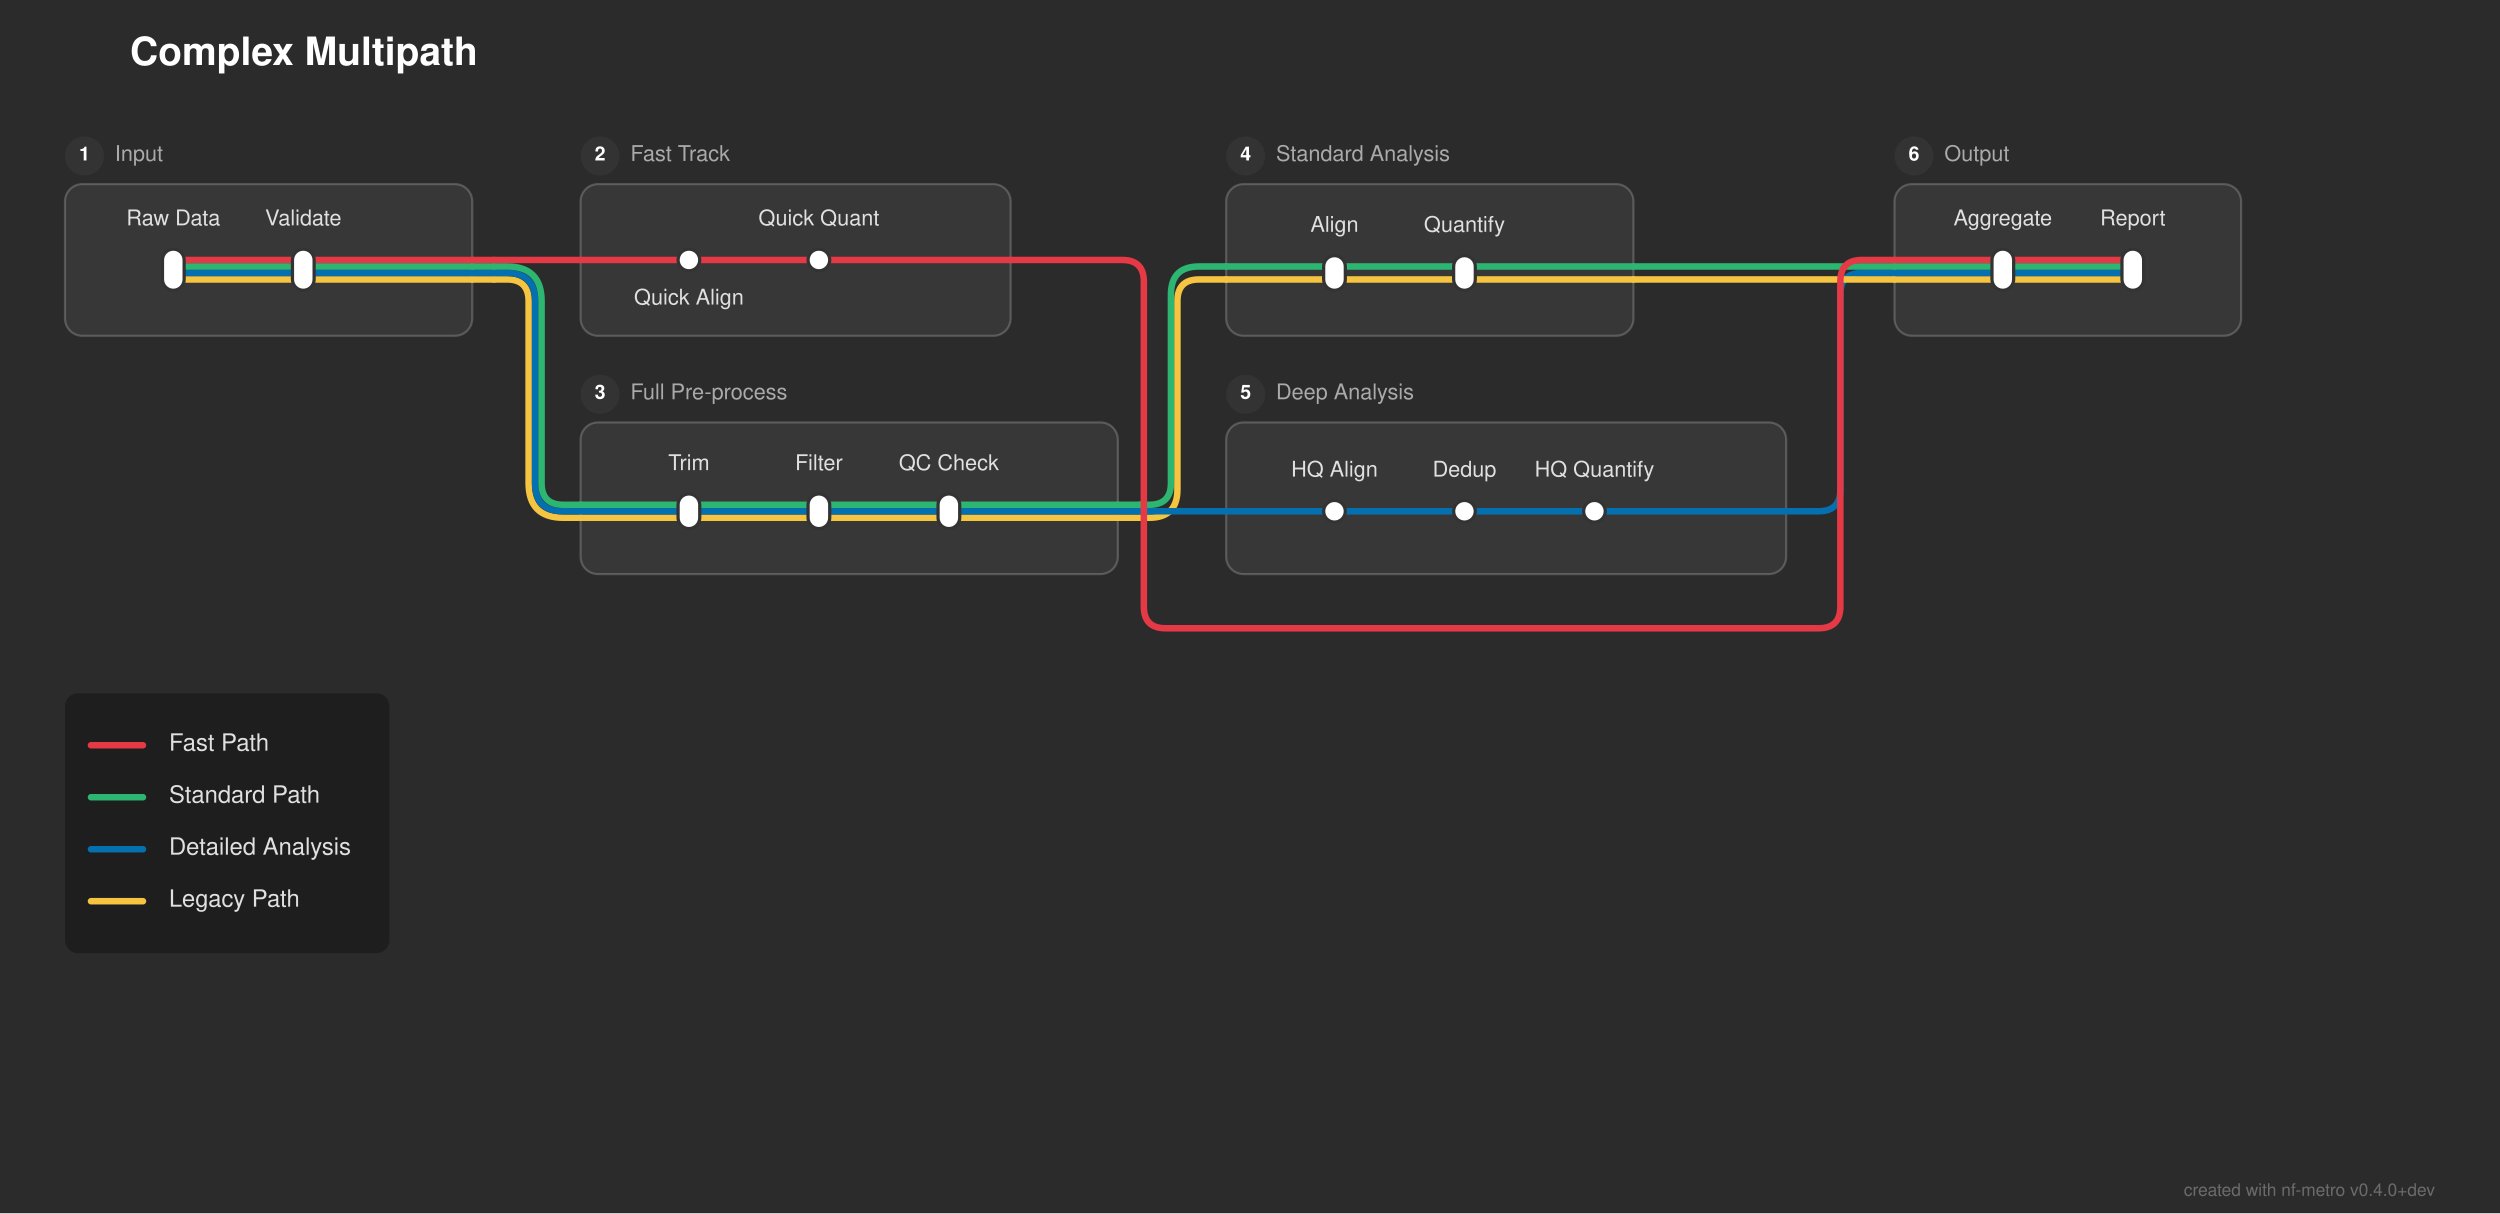
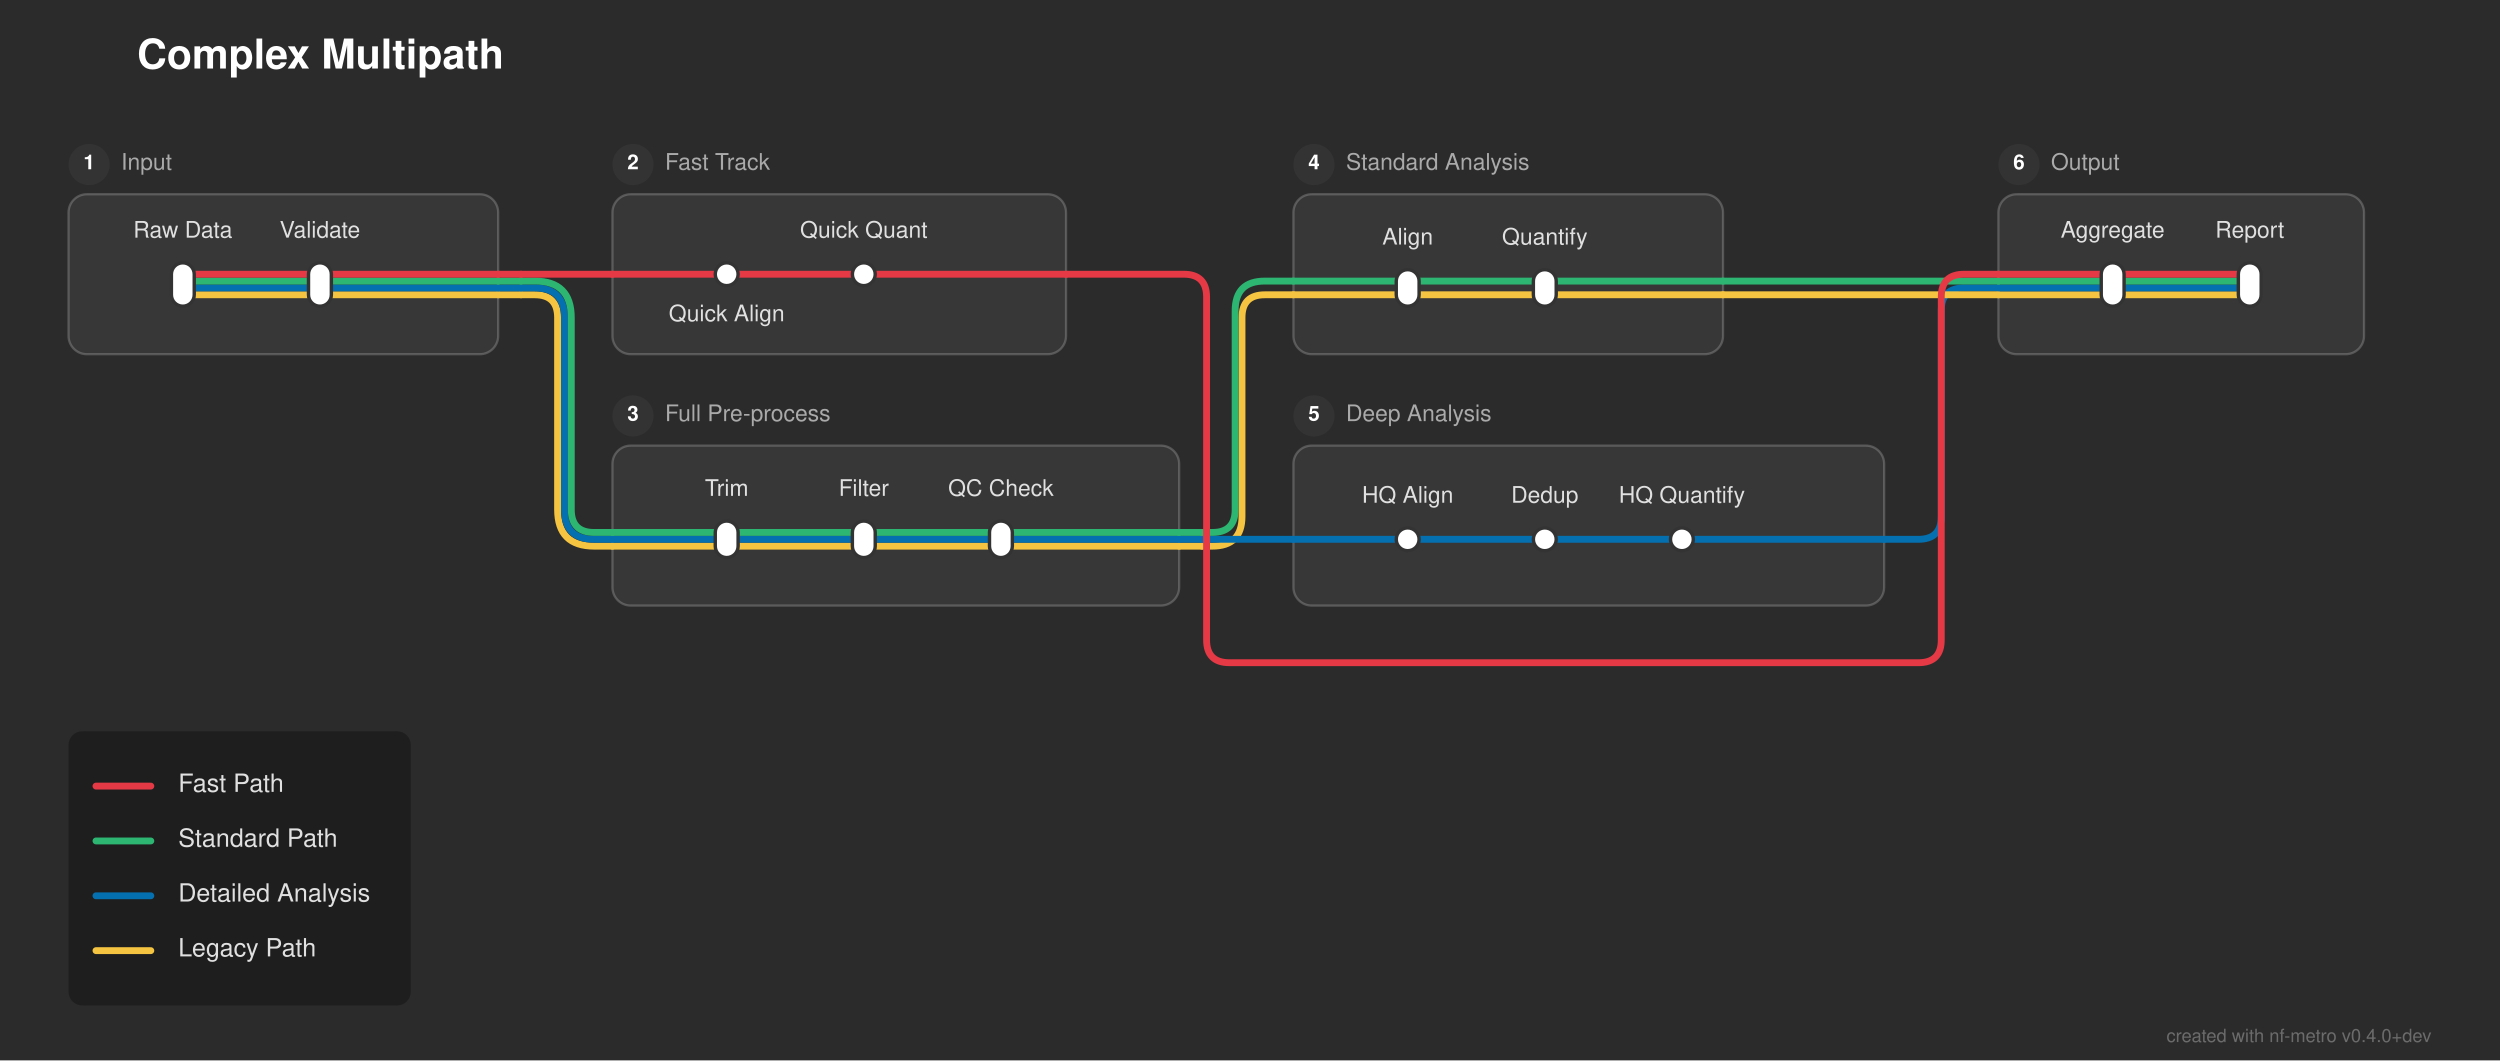
- <svg xmlns="http://www.w3.org/2000/svg" width="1154" height="560" viewBox="0 0 1154 560">
+ <svg xmlns="http://www.w3.org/2000/svg" width="1094" height="464" viewBox="0 0 1094 464">
  <defs>
</defs>
-   <rect x="0" y="0" width="1154" height="560" fill="#2b2b2b" />
+   <rect x="0" y="0" width="1094" height="464" fill="#2b2b2b" />
  <text x="60.0" y="30.0" font-size="18.0" fill="#ffffff" font-family="'Helvetica Neue', Helvetica, Arial, sans-serif" font-weight="bold">Complex Multipath</text>
  <rect x="30.0" y="85.0" width="188.0" height="70.0" rx="8" ry="8" fill="rgba(255, 255, 255, 0.06)" stroke="rgba(255, 255, 255, 0.2)" stroke-width="1.0" />
  <circle cx="39.0" cy="72.0" r="9" fill="#333333" />
  <text x="39.0" y="72.0" font-size="9" fill="#ffffff" font-family="'Helvetica Neue', Helvetica, Arial, sans-serif" font-weight="bold" text-anchor="middle" dominant-baseline="central">1</text>
  <text x="53.0" y="72.0" font-size="10.0" fill="#aaaaaa" font-family="'Helvetica Neue', Helvetica, Arial, sans-serif" dominant-baseline="central">Input</text>
  <rect x="268.0" y="85.0" width="198.5" height="70.0" rx="8" ry="8" fill="rgba(255, 255, 255, 0.06)" stroke="rgba(255, 255, 255, 0.2)" stroke-width="1.0" />
  <circle cx="277.0" cy="72.0" r="9" fill="#333333" />
  <text x="277.0" y="72.0" font-size="9" fill="#ffffff" font-family="'Helvetica Neue', Helvetica, Arial, sans-serif" font-weight="bold" text-anchor="middle" dominant-baseline="central">2</text>
  <text x="291.0" y="72.0" font-size="10.0" fill="#aaaaaa" font-family="'Helvetica Neue', Helvetica, Arial, sans-serif" dominant-baseline="central">Fast Track</text>
  <rect x="268.0" y="195.0" width="248.0" height="70.0" rx="8" ry="8" fill="rgba(255, 255, 255, 0.06)" stroke="rgba(255, 255, 255, 0.2)" stroke-width="1.0" />
  <circle cx="277.0" cy="182.0" r="9" fill="#333333" />
  <text x="277.0" y="182.0" font-size="9" fill="#ffffff" font-family="'Helvetica Neue', Helvetica, Arial, sans-serif" font-weight="bold" text-anchor="middle" dominant-baseline="central">3</text>
  <text x="291.0" y="182.0" font-size="10.0" fill="#aaaaaa" font-family="'Helvetica Neue', Helvetica, Arial, sans-serif" dominant-baseline="central">Full Pre-process</text>
  <rect x="566.0" y="85.0" width="188.0" height="70.0" rx="8" ry="8" fill="rgba(255, 255, 255, 0.06)" stroke="rgba(255, 255, 255, 0.2)" stroke-width="1.0" />
  <circle cx="575.0" cy="72.0" r="9" fill="#333333" />
  <text x="575.0" y="72.0" font-size="9" fill="#ffffff" font-family="'Helvetica Neue', Helvetica, Arial, sans-serif" font-weight="bold" text-anchor="middle" dominant-baseline="central">4</text>
  <text x="589.0" y="72.0" font-size="10.0" fill="#aaaaaa" font-family="'Helvetica Neue', Helvetica, Arial, sans-serif" dominant-baseline="central">Standard Analysis</text>
  <rect x="566.0" y="195.0" width="258.5" height="70.0" rx="8" ry="8" fill="rgba(255, 255, 255, 0.06)" stroke="rgba(255, 255, 255, 0.2)" stroke-width="1.0" />
  <circle cx="575.0" cy="182.0" r="9" fill="#333333" />
  <text x="575.0" y="182.0" font-size="9" fill="#ffffff" font-family="'Helvetica Neue', Helvetica, Arial, sans-serif" font-weight="bold" text-anchor="middle" dominant-baseline="central">5</text>
  <text x="589.0" y="182.0" font-size="10.0" fill="#aaaaaa" font-family="'Helvetica Neue', Helvetica, Arial, sans-serif" dominant-baseline="central">Deep Analysis</text>
  <rect x="874.5" y="85.0" width="160.0" height="70.0" rx="8" ry="8" fill="rgba(255, 255, 255, 0.06)" stroke="rgba(255, 255, 255, 0.2)" stroke-width="1.0" />
  <circle cx="883.5" cy="72.0" r="9" fill="#333333" />
  <text x="883.5" y="72.0" font-size="9" fill="#ffffff" font-family="'Helvetica Neue', Helvetica, Arial, sans-serif" font-weight="bold" text-anchor="middle" dominant-baseline="central">6</text>
  <text x="897.5" y="72.0" font-size="10.0" fill="#aaaaaa" font-family="'Helvetica Neue', Helvetica, Arial, sans-serif" dominant-baseline="central">Output</text>
  <path d="M318.0,239.0 L378.0,239.0" stroke="#f5c542" stroke-width="3.0" stroke-linecap="round" />
  <path d="M378.0,239.0 L438.0,239.0" stroke="#f5c542" stroke-width="3.0" stroke-linecap="round" />
  <path d="M268.0,239.0 L318.0,239.0" stroke="#f5c542" stroke-width="3.0" stroke-linecap="round" />
  <path d="M438.0,239.0 L516.0,239.0" stroke="#f5c542" stroke-width="3.0" stroke-linecap="round" />
  <path d="M516.0,239.0 L526.0,239.0" stroke="#f5c542" stroke-width="3.0" stroke-linecap="round" />
  <path d="M526.0,239.0 L530.5,239.0 Q543.5,239.0,543.5,226.0 L543.5,139.0 Q543.5,129.0,553.5,129.0 L566.0,129.0" stroke="#f5c542" stroke-width="3.0" fill="none" stroke-linecap="round" stroke-linejoin="round" />
  <path d="M318.0,236.0 L378.0,236.0" stroke="#0570b0" stroke-width="3.0" stroke-linecap="round" />
  <path d="M378.0,236.0 L438.0,236.0" stroke="#0570b0" stroke-width="3.0" stroke-linecap="round" />
  <path d="M616.0,236.0 L676.0,236.0" stroke="#0570b0" stroke-width="3.0" stroke-linecap="round" />
  <path d="M676.0,236.0 L736.0,236.0" stroke="#0570b0" stroke-width="3.0" stroke-linecap="round" />
  <path d="M268.0,236.0 L318.0,236.0" stroke="#0570b0" stroke-width="3.0" stroke-linecap="round" />
  <path d="M438.0,236.0 L516.0,236.0" stroke="#0570b0" stroke-width="3.0" stroke-linecap="round" />
  <path d="M566.0,236.0 L616.0,236.0" stroke="#0570b0" stroke-width="3.0" stroke-linecap="round" />
  <path d="M736.0,236.0 L824.5,236.0" stroke="#0570b0" stroke-width="3.0" stroke-linecap="round" />
  <path d="M516.0,236.0 L526.0,236.0" stroke="#0570b0" stroke-width="3.0" stroke-linecap="round" />
  <path d="M526.0,236.0 L566.0,236.0" stroke="#0570b0" stroke-width="3.0" stroke-linecap="round" />
  <path d="M824.5,236.0 L839.5,236.0 Q849.5,236.0,849.5,226.0 L849.5,136.0 Q849.5,126.0,859.5,126.0 L874.5,126.0" stroke="#0570b0" stroke-width="3.0" fill="none" stroke-linecap="round" stroke-linejoin="round" />
  <path d="M318.0,233.0 L378.0,233.0" stroke="#2db572" stroke-width="3.0" stroke-linecap="round" />
  <path d="M378.0,233.0 L438.0,233.0" stroke="#2db572" stroke-width="3.0" stroke-linecap="round" />
  <path d="M268.0,233.0 L318.0,233.0" stroke="#2db572" stroke-width="3.0" stroke-linecap="round" />
  <path d="M438.0,233.0 L516.0,233.0" stroke="#2db572" stroke-width="3.0" stroke-linecap="round" />
  <path d="M516.0,233.0 L526.0,233.0" stroke="#2db572" stroke-width="3.0" stroke-linecap="round" />
  <path d="M526.0,233.0 L530.5,233.0 Q540.5,233.0,540.5,223.0 L540.5,136.0 Q540.5,123.0,553.5,123.0 L566.0,123.0" stroke="#2db572" stroke-width="3.0" fill="none" stroke-linecap="round" stroke-linejoin="round" />
  <path d="M80.0,129.0 L140.0,129.0" stroke="#f5c542" stroke-width="3.0" stroke-linecap="round" />
  <path d="M616.0,129.0 L676.0,129.0" stroke="#f5c542" stroke-width="3.0" stroke-linecap="round" />
  <path d="M924.5,129.0 L984.5,129.0" stroke="#f5c542" stroke-width="3.0" stroke-linecap="round" />
  <path d="M140.0,129.0 L218.0,129.0" stroke="#f5c542" stroke-width="3.0" stroke-linecap="round" />
  <path d="M566.0,129.0 L616.0,129.0" stroke="#f5c542" stroke-width="3.0" stroke-linecap="round" />
  <path d="M676.0,129.0 L754.0,129.0" stroke="#f5c542" stroke-width="3.0" stroke-linecap="round" />
  <path d="M874.5,129.0 L924.5,129.0" stroke="#f5c542" stroke-width="3.0" stroke-linecap="round" />
  <path d="M218.0,129.0 L228.0,129.0" stroke="#f5c542" stroke-width="3.0" stroke-linecap="round" />
  <path d="M228.0,129.0 L234.0,129.0 Q244.0,129.0,244.0,139.0 L244.0,223.0 Q244.0,239.0,260.0,239.0 L268.0,239.0" stroke="#f5c542" stroke-width="3.0" fill="none" stroke-linecap="round" stroke-linejoin="round" />
  <path d="M754.0,129.0 L874.5,129.0" stroke="#f5c542" stroke-width="3.0" stroke-linecap="round" />
  <path d="M80.0,126.0 L140.0,126.0" stroke="#0570b0" stroke-width="3.0" stroke-linecap="round" />
  <path d="M924.5,126.0 L984.5,126.0" stroke="#0570b0" stroke-width="3.0" stroke-linecap="round" />
  <path d="M140.0,126.0 L218.0,126.0" stroke="#0570b0" stroke-width="3.0" stroke-linecap="round" />
  <path d="M874.5,126.0 L924.5,126.0" stroke="#0570b0" stroke-width="3.0" stroke-linecap="round" />
  <path d="M218.0,126.0 L228.0,126.0" stroke="#0570b0" stroke-width="3.0" stroke-linecap="round" />
  <path d="M228.0,126.0 L234.0,126.0 Q247.0,126.0,247.0,139.0 L247.0,223.0 Q247.0,236.0,260.0,236.0 L268.0,236.0" stroke="#0570b0" stroke-width="3.0" fill="none" stroke-linecap="round" stroke-linejoin="round" />
  <path d="M80.0,123.0 L140.0,123.0" stroke="#2db572" stroke-width="3.0" stroke-linecap="round" />
  <path d="M616.0,123.0 L676.0,123.0" stroke="#2db572" stroke-width="3.0" stroke-linecap="round" />
  <path d="M924.5,123.0 L984.5,123.0" stroke="#2db572" stroke-width="3.0" stroke-linecap="round" />
  <path d="M140.0,123.0 L218.0,123.0" stroke="#2db572" stroke-width="3.0" stroke-linecap="round" />
  <path d="M566.0,123.0 L616.0,123.0" stroke="#2db572" stroke-width="3.0" stroke-linecap="round" />
  <path d="M676.0,123.0 L754.0,123.0" stroke="#2db572" stroke-width="3.0" stroke-linecap="round" />
  <path d="M874.5,123.0 L924.5,123.0" stroke="#2db572" stroke-width="3.0" stroke-linecap="round" />
  <path d="M218.0,123.0 L228.0,123.0" stroke="#2db572" stroke-width="3.0" stroke-linecap="round" />
  <path d="M228.0,123.0 L234.0,123.0 Q250.0,123.0,250.0,139.0 L250.0,223.0 Q250.0,233.0,260.0,233.0 L268.0,233.0" stroke="#2db572" stroke-width="3.0" fill="none" stroke-linecap="round" stroke-linejoin="round" />
  <path d="M754.0,123.0 L874.5,123.0" stroke="#2db572" stroke-width="3.0" stroke-linecap="round" />
  <path d="M80.0,120.0 L140.0,120.0" stroke="#e63946" stroke-width="3.0" stroke-linecap="round" />
  <path d="M318.0,120.0 L378.0,120.0" stroke="#e63946" stroke-width="3.0" stroke-linecap="round" />
  <path d="M924.5,120.0 L984.5,120.0" stroke="#e63946" stroke-width="3.0" stroke-linecap="round" />
  <path d="M140.0,120.0 L218.0,120.0" stroke="#e63946" stroke-width="3.0" stroke-linecap="round" />
  <path d="M268.0,120.0 L318.0,120.0" stroke="#e63946" stroke-width="3.0" stroke-linecap="round" />
  <path d="M378.0,120.0 L466.5,120.0" stroke="#e63946" stroke-width="3.0" stroke-linecap="round" />
  <path d="M874.5,120.0 L924.5,120.0" stroke="#e63946" stroke-width="3.0" stroke-linecap="round" />
  <path d="M218.0,120.0 L228.0,120.0" stroke="#e63946" stroke-width="3.0" stroke-linecap="round" />
  <path d="M228.0,120.0 L268.0,120.0" stroke="#e63946" stroke-width="3.0" stroke-linecap="round" />
  <path d="M466.5,120.0 L518.0,120.0 Q528.0,120.0,528.0,130.0 L528.0,280.0 Q528.0,290.0,538.0,290.0 L839.5,290.0 Q849.5,290.0,849.5,280.0 L849.5,130.0 Q849.5,120.0,859.5,120.0 L874.5,120.0" stroke="#e63946" stroke-width="3.0" fill="none" stroke-linecap="round" stroke-linejoin="round" />
  <rect x="75.0" y="115.0" width="10.0" height="19.0" rx="5.0" ry="5.0" fill="#ffffff" stroke="#333333" stroke-width="1.5" />
  <rect x="135.0" y="115.0" width="10.0" height="19.0" rx="5.0" ry="5.0" fill="#ffffff" stroke="#333333" stroke-width="1.5" />
  <rect x="313.0" y="115.0" width="10.0" height="10.0" rx="5.0" ry="5.0" fill="#ffffff" stroke="#333333" stroke-width="1.5" />
  <rect x="373.0" y="115.0" width="10.0" height="10.0" rx="5.0" ry="5.0" fill="#ffffff" stroke="#333333" stroke-width="1.5" />
  <rect x="313.0" y="228.0" width="10.0" height="16.0" rx="5.0" ry="5.0" fill="#ffffff" stroke="#333333" stroke-width="1.5" />
  <rect x="373.0" y="228.0" width="10.0" height="16.0" rx="5.0" ry="5.0" fill="#ffffff" stroke="#333333" stroke-width="1.5" />
  <rect x="433.0" y="228.0" width="10.0" height="16.0" rx="5.0" ry="5.0" fill="#ffffff" stroke="#333333" stroke-width="1.5" />
  <rect x="611.0" y="118.0" width="10.0" height="16.0" rx="5.0" ry="5.0" fill="#ffffff" stroke="#333333" stroke-width="1.5" />
  <rect x="671.0" y="118.0" width="10.0" height="16.0" rx="5.0" ry="5.0" fill="#ffffff" stroke="#333333" stroke-width="1.5" />
  <rect x="611.0" y="231.0" width="10.0" height="10.0" rx="5.0" ry="5.0" fill="#ffffff" stroke="#333333" stroke-width="1.5" />
  <rect x="671.0" y="231.0" width="10.0" height="10.0" rx="5.0" ry="5.0" fill="#ffffff" stroke="#333333" stroke-width="1.5" />
  <rect x="731.0" y="231.0" width="10.0" height="10.0" rx="5.0" ry="5.0" fill="#ffffff" stroke="#333333" stroke-width="1.5" />
  <rect x="919.5" y="115.0" width="10.0" height="19.0" rx="5.0" ry="5.0" fill="#ffffff" stroke="#333333" stroke-width="1.5" />
  <rect x="979.5" y="115.0" width="10.0" height="19.0" rx="5.0" ry="5.0" fill="#ffffff" stroke="#333333" stroke-width="1.5" />
  <text x="80.0" y="104.0" font-size="10.0" fill="#e0e0e0" font-family="'Helvetica Neue', Helvetica, Arial, sans-serif" text-anchor="middle" dominant-baseline="auto">Raw Data</text>
  <text x="318.0" y="136.0" font-size="10.0" fill="#e0e0e0" font-family="'Helvetica Neue', Helvetica, Arial, sans-serif" text-anchor="middle" dominant-baseline="hanging">Quick Align</text>
  <text x="924.5" y="104.0" font-size="10.0" fill="#e0e0e0" font-family="'Helvetica Neue', Helvetica, Arial, sans-serif" text-anchor="middle" dominant-baseline="auto">Aggregate</text>
  <text x="318.0" y="217.0" font-size="10.0" fill="#e0e0e0" font-family="'Helvetica Neue', Helvetica, Arial, sans-serif" text-anchor="middle" dominant-baseline="auto">Trim</text>
  <text x="616.0" y="107.0" font-size="10.0" fill="#e0e0e0" font-family="'Helvetica Neue', Helvetica, Arial, sans-serif" text-anchor="middle" dominant-baseline="auto">Align</text>
  <text x="616.0" y="220.0" font-size="10.0" fill="#e0e0e0" font-family="'Helvetica Neue', Helvetica, Arial, sans-serif" text-anchor="middle" dominant-baseline="auto">HQ Align</text>
  <text x="140.0" y="104.0" font-size="10.0" fill="#e0e0e0" font-family="'Helvetica Neue', Helvetica, Arial, sans-serif" text-anchor="middle" dominant-baseline="auto">Validate</text>
  <text x="378.0" y="104.0" font-size="10.0" fill="#e0e0e0" font-family="'Helvetica Neue', Helvetica, Arial, sans-serif" text-anchor="middle" dominant-baseline="auto">Quick Quant</text>
  <text x="984.5" y="104.0" font-size="10.0" fill="#e0e0e0" font-family="'Helvetica Neue', Helvetica, Arial, sans-serif" text-anchor="middle" dominant-baseline="auto">Report</text>
  <text x="378.0" y="217.0" font-size="10.0" fill="#e0e0e0" font-family="'Helvetica Neue', Helvetica, Arial, sans-serif" text-anchor="middle" dominant-baseline="auto">Filter</text>
  <text x="676.0" y="107.0" font-size="10.0" fill="#e0e0e0" font-family="'Helvetica Neue', Helvetica, Arial, sans-serif" text-anchor="middle" dominant-baseline="auto">Quantify</text>
  <text x="676.0" y="220.0" font-size="10.0" fill="#e0e0e0" font-family="'Helvetica Neue', Helvetica, Arial, sans-serif" text-anchor="middle" dominant-baseline="auto">Dedup</text>
  <text x="438.0" y="217.0" font-size="10.0" fill="#e0e0e0" font-family="'Helvetica Neue', Helvetica, Arial, sans-serif" text-anchor="middle" dominant-baseline="auto">QC Check</text>
  <text x="736.0" y="220.0" font-size="10.0" fill="#e0e0e0" font-family="'Helvetica Neue', Helvetica, Arial, sans-serif" text-anchor="middle" dominant-baseline="auto">HQ Quantify</text>
  <rect x="30.0" y="320.0" width="149.76" height="120.0" rx="6" ry="6" fill="rgba(0, 0, 0, 0.3)" />
  <path d="M42.0,344.0 L66.0,344.0" stroke="#e63946" stroke-width="3.0" stroke-linecap="round" />
  <text x="78.0" y="344.0" font-size="11.0" fill="#e0e0e0" font-family="'Helvetica Neue', Helvetica, Arial, sans-serif" dominant-baseline="central">Fast Path</text>
  <path d="M42.0,368.0 L66.0,368.0" stroke="#2db572" stroke-width="3.0" stroke-linecap="round" />
  <text x="78.0" y="368.0" font-size="11.0" fill="#e0e0e0" font-family="'Helvetica Neue', Helvetica, Arial, sans-serif" dominant-baseline="central">Standard Path</text>
  <path d="M42.0,392.0 L66.0,392.0" stroke="#0570b0" stroke-width="3.0" stroke-linecap="round" />
  <text x="78.0" y="392.0" font-size="11.0" fill="#e0e0e0" font-family="'Helvetica Neue', Helvetica, Arial, sans-serif" dominant-baseline="central">Detailed Analysis</text>
  <path d="M42.0,416.0 L66.0,416.0" stroke="#f5c542" stroke-width="3.0" stroke-linecap="round" />
  <text x="78.0" y="416.0" font-size="11.0" fill="#e0e0e0" font-family="'Helvetica Neue', Helvetica, Arial, sans-serif" dominant-baseline="central">Legacy Path</text>
-   <text x="1124.0" y="552.0" font-size="8" fill="rgba(150, 150, 150, 0.6)" font-family="'Helvetica Neue', Helvetica, Arial, sans-serif" text-anchor="end">created with nf-metro v0.4.0+dev</text>
+   <text x="1064.0" y="456.0" font-size="8" fill="rgba(150, 150, 150, 0.6)" font-family="'Helvetica Neue', Helvetica, Arial, sans-serif" text-anchor="end">created with nf-metro v0.4.0+dev</text>
</svg>
